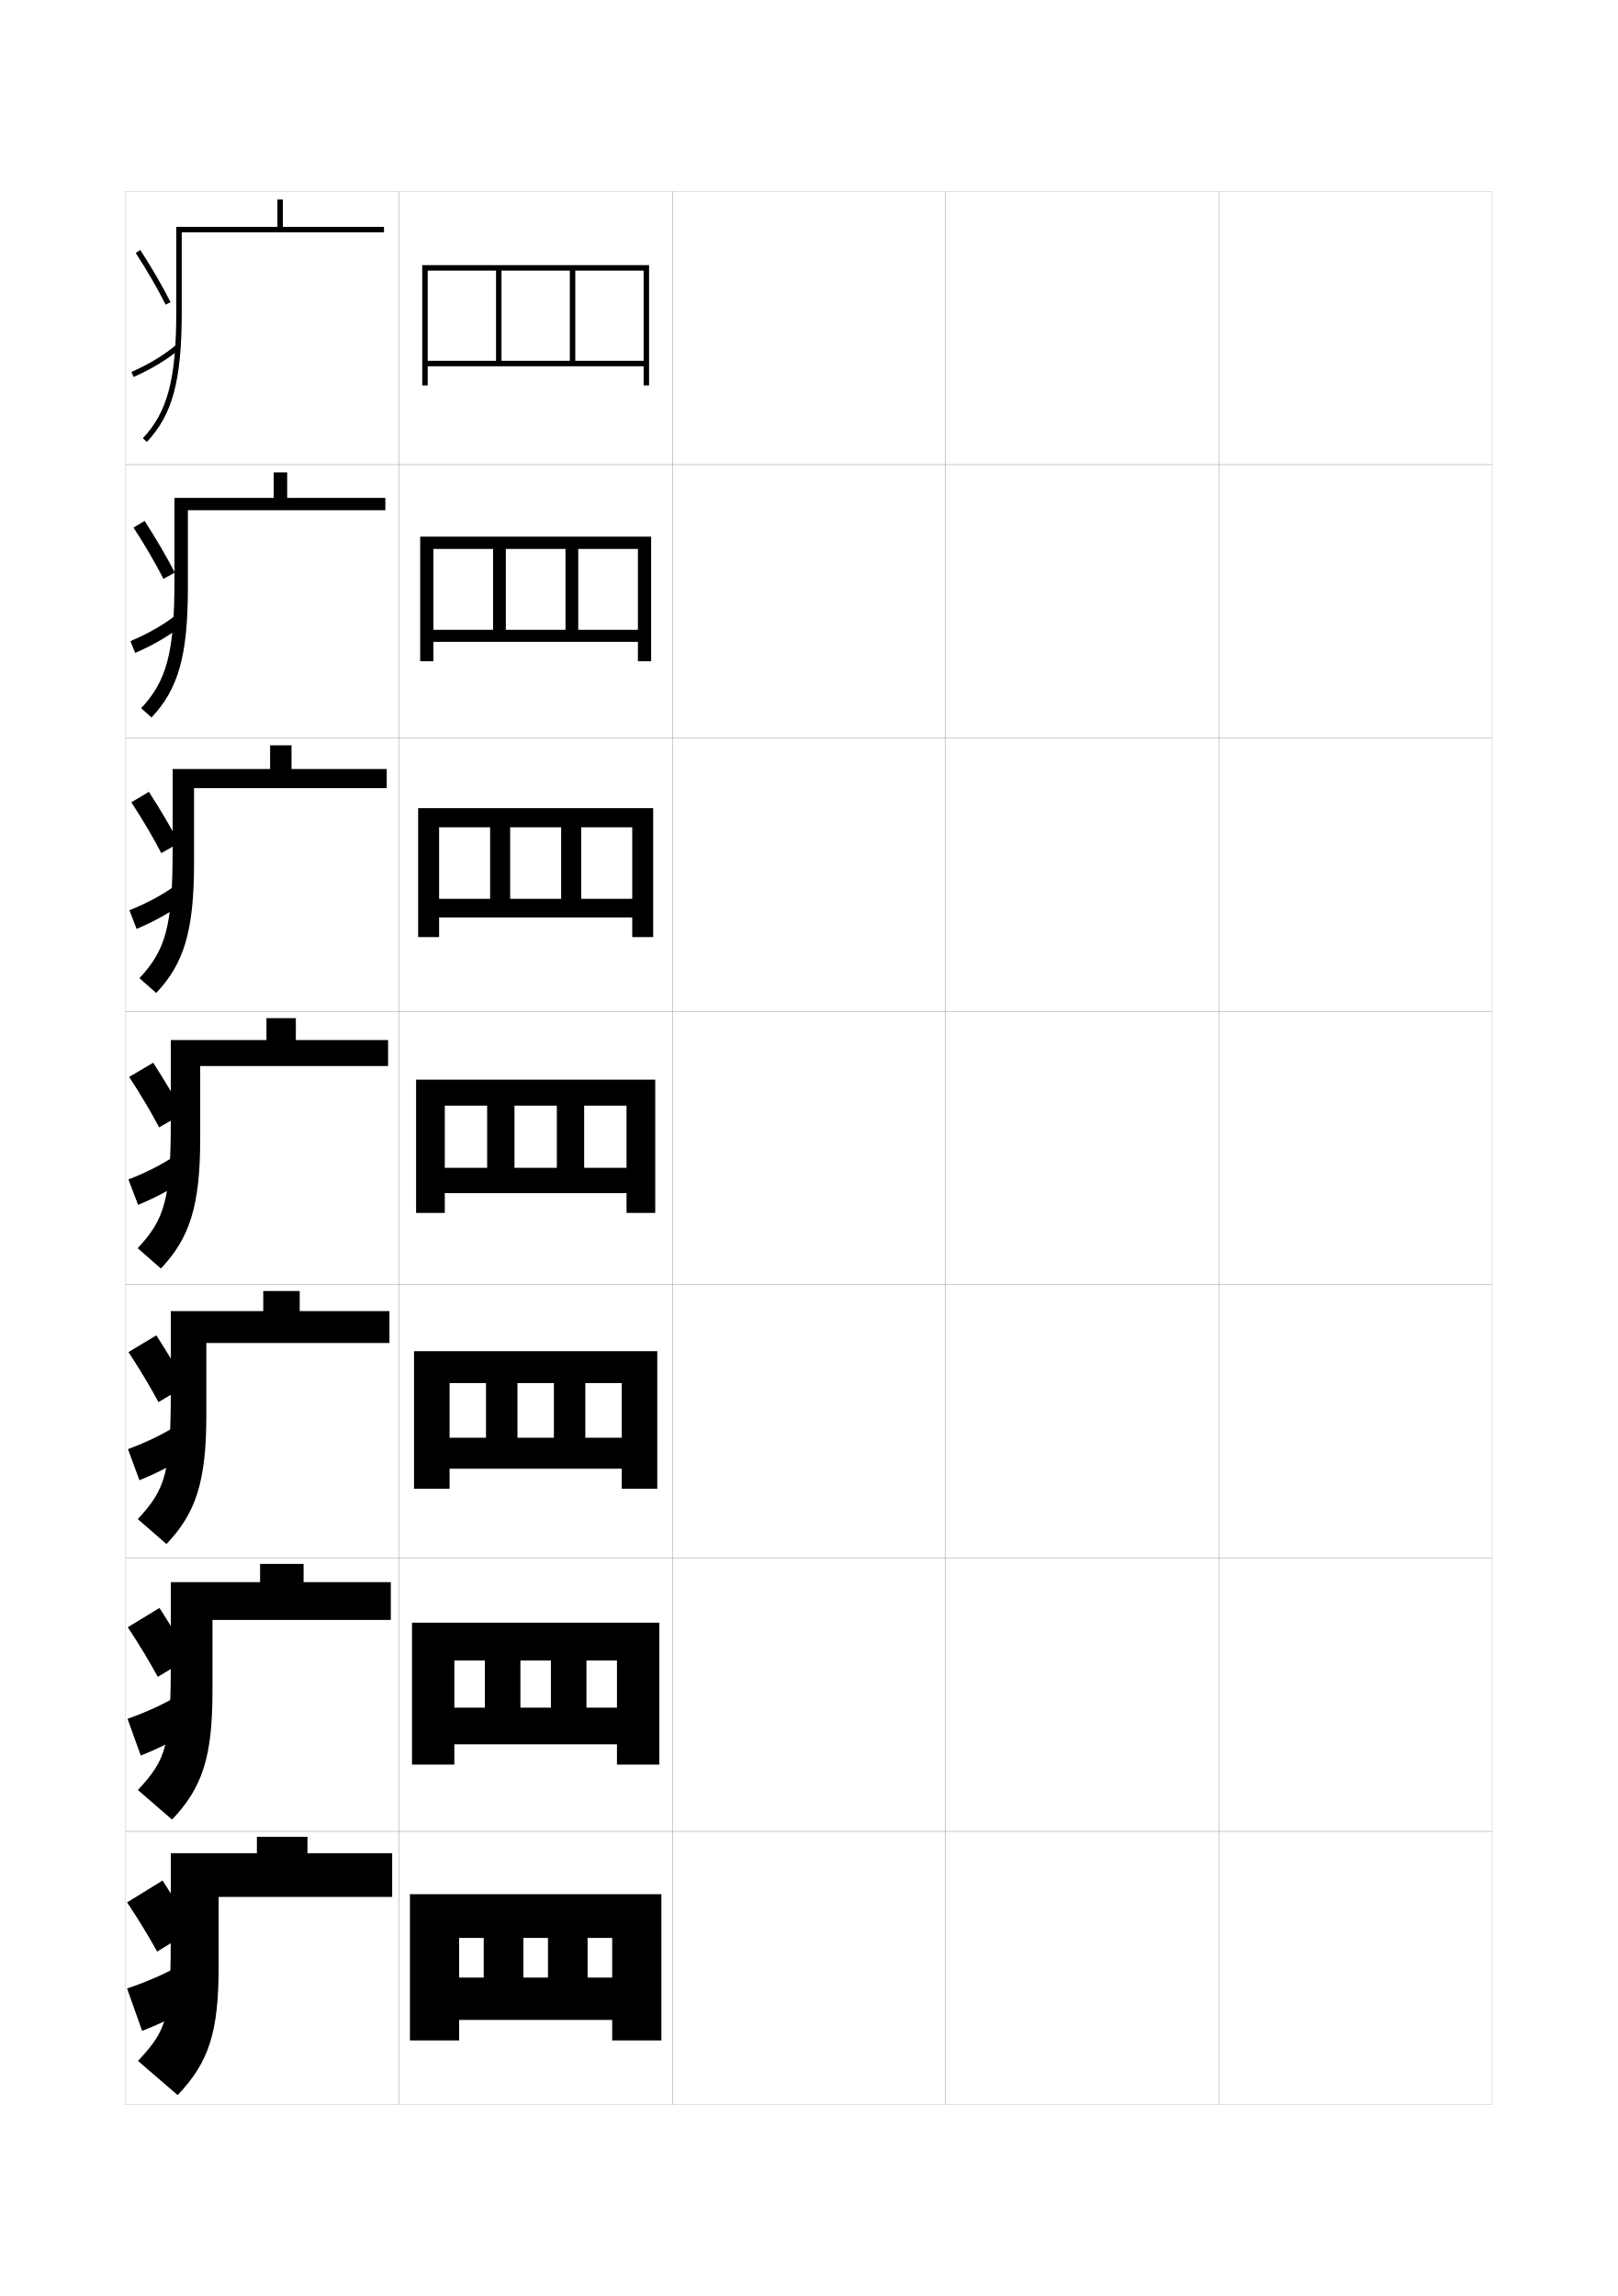
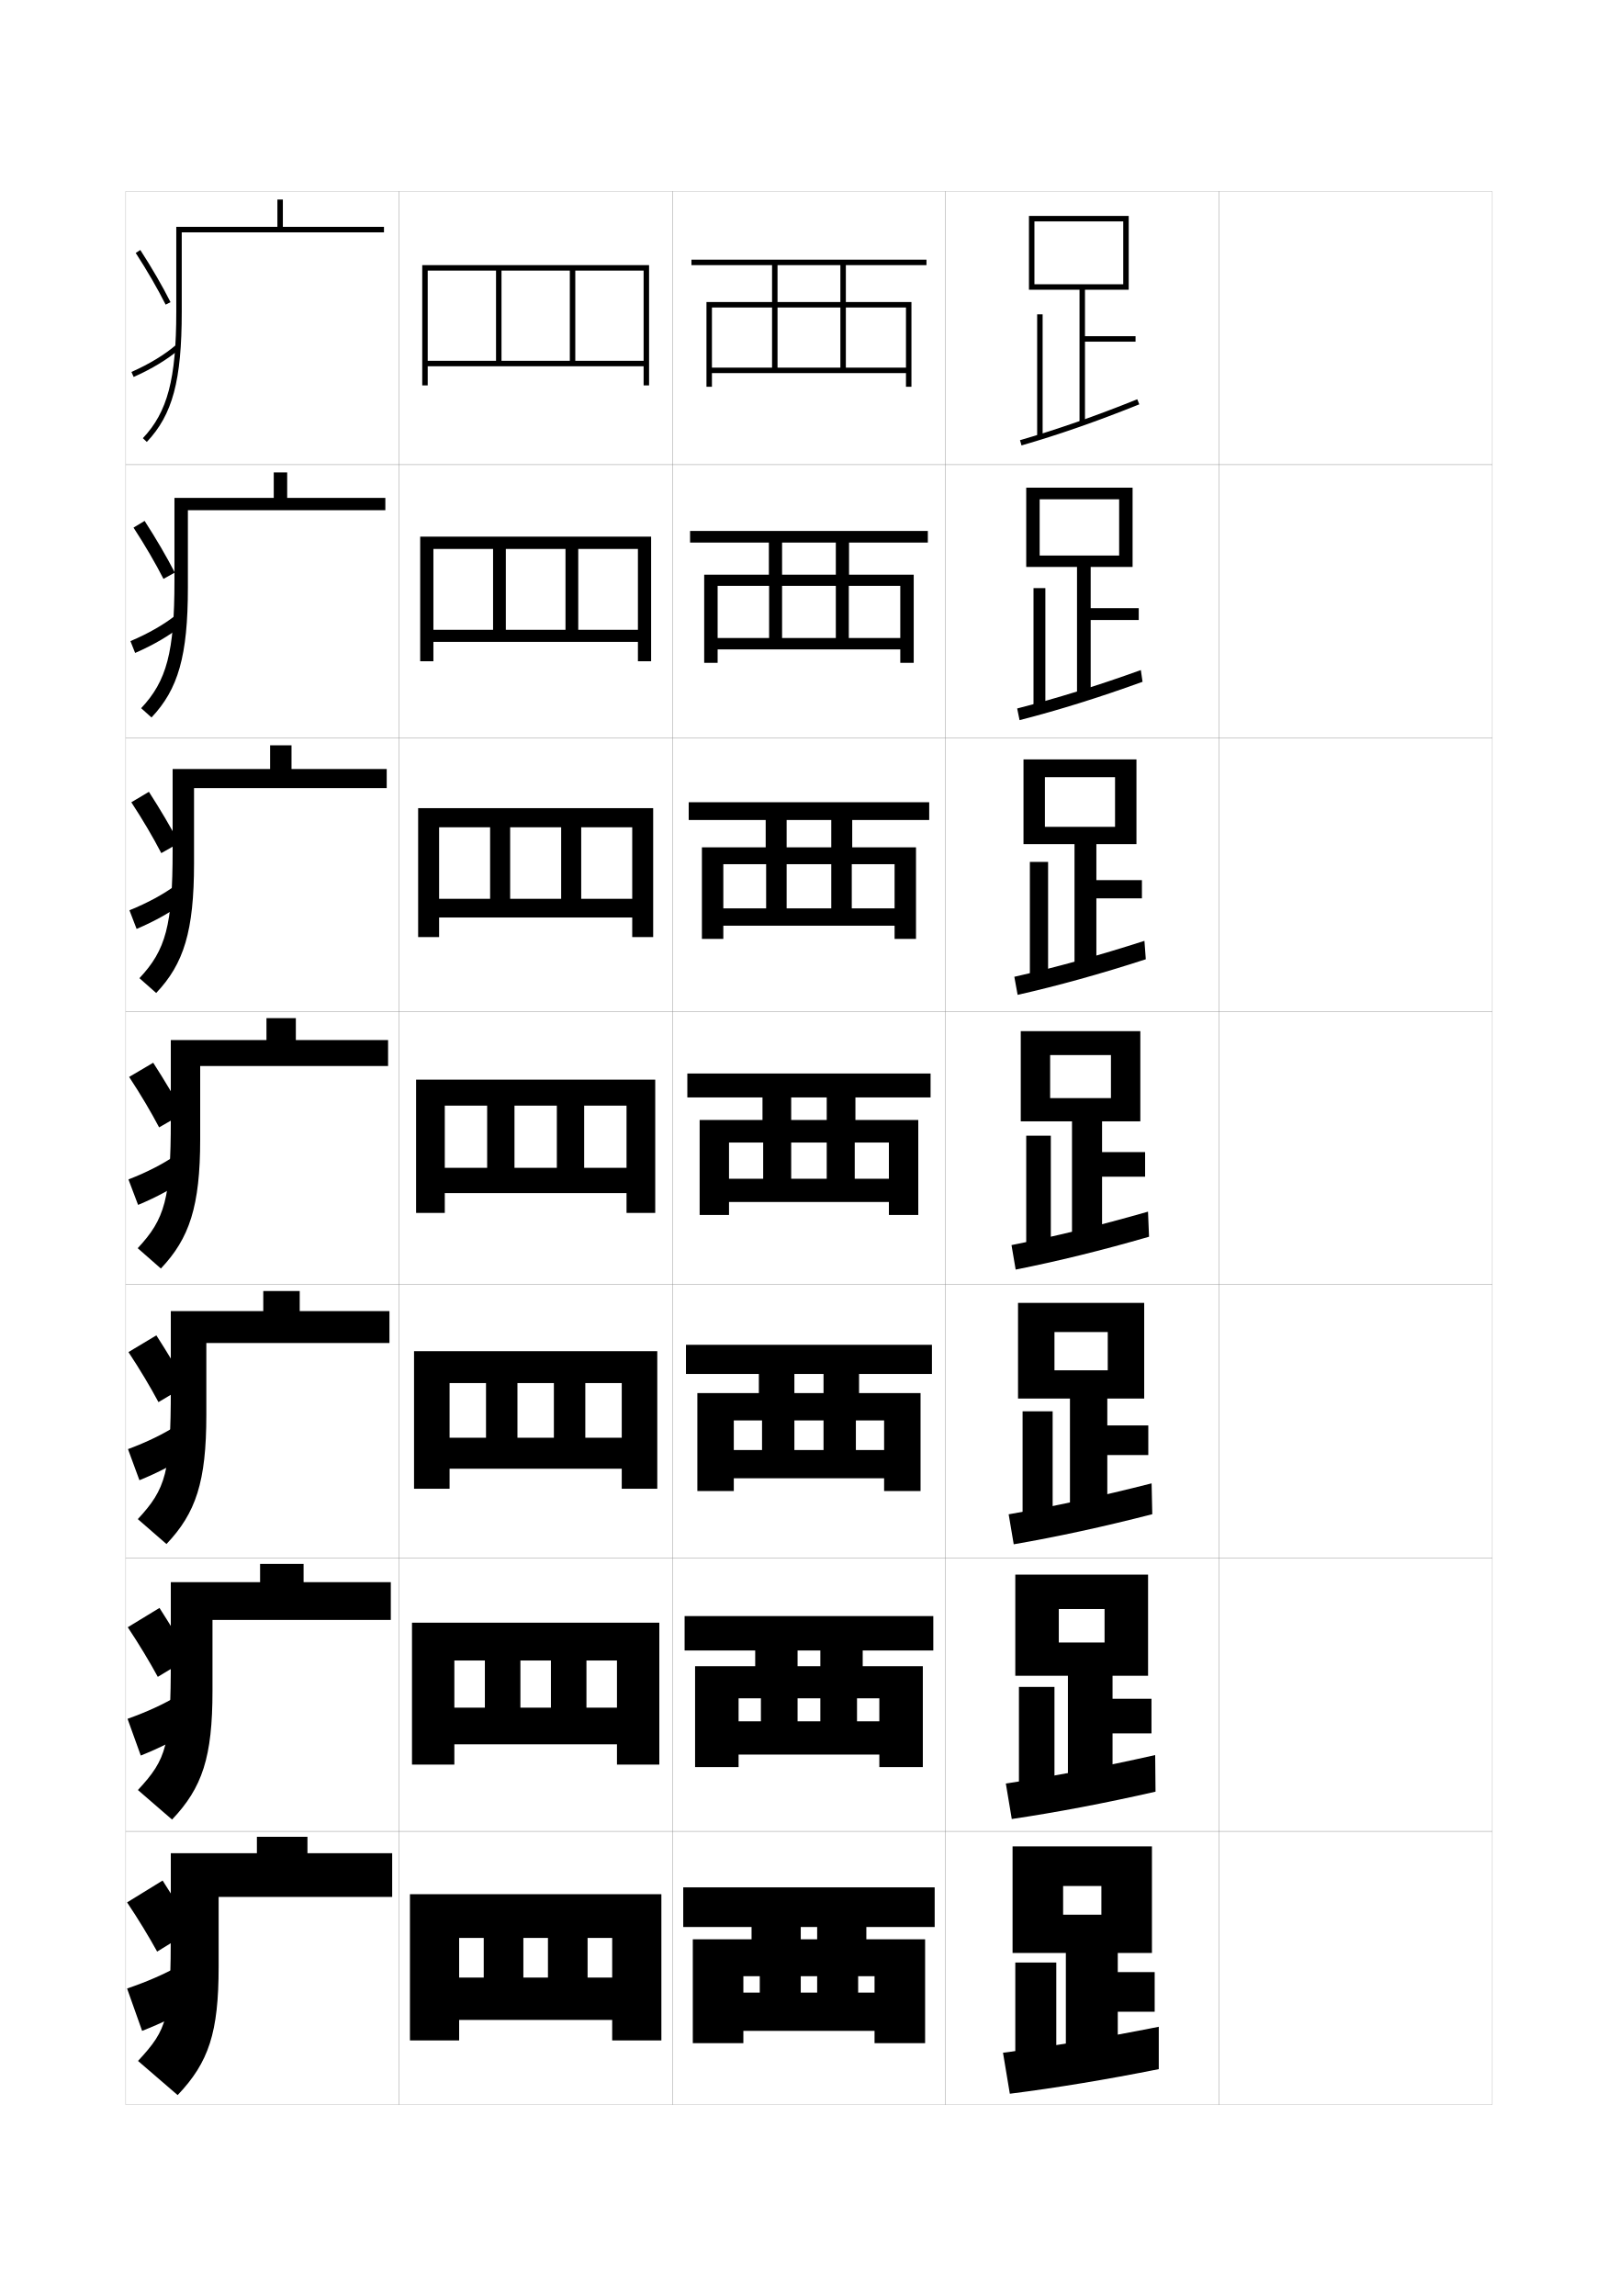
<svg xmlns="http://www.w3.org/2000/svg" version="1.1" id="glyphs" x="0px" y="0px" width="592px" height="840px" viewBox="0 0 592 840" enable-background="new 0 0 592 840" xml:space="preserve">
  <g>
    <rect x="46" y="70" fill="none" stroke="#999999" stroke-width="0.1" width="100" height="100" />
    <rect x="46" y="170" fill="none" stroke="#999999" stroke-width="0.1" width="100" height="100" />
    <rect x="46" y="270" fill="none" stroke="#999999" stroke-width="0.1" width="100" height="100" />
    <rect x="46" y="370" fill="none" stroke="#999999" stroke-width="0.1" width="100" height="100" />
    <rect x="46" y="470" fill="none" stroke="#999999" stroke-width="0.1" width="100" height="100" />
    <rect x="46" y="570" fill="none" stroke="#999999" stroke-width="0.1" width="100" height="100" />
    <rect x="46" y="670" fill="none" stroke="#999999" stroke-width="0.1" width="100" height="100" />
    <rect x="146" y="70" fill="none" stroke="#999999" stroke-width="0.1" width="100" height="100" />
    <rect x="146" y="170" fill="none" stroke="#999999" stroke-width="0.1" width="100" height="100" />
    <rect x="146" y="270" fill="none" stroke="#999999" stroke-width="0.1" width="100" height="100" />
    <rect x="146" y="370" fill="none" stroke="#999999" stroke-width="0.1" width="100" height="100" />
    <rect x="146" y="470" fill="none" stroke="#999999" stroke-width="0.1" width="100" height="100" />
    <rect x="146" y="570" fill="none" stroke="#999999" stroke-width="0.1" width="100" height="100" />
    <rect x="146" y="670" fill="none" stroke="#999999" stroke-width="0.1" width="100" height="100" />
    <rect x="246" y="70" fill="none" stroke="#999999" stroke-width="0.1" width="100" height="100" />
    <rect x="246" y="170" fill="none" stroke="#999999" stroke-width="0.1" width="100" height="100" />
    <rect x="246" y="270" fill="none" stroke="#999999" stroke-width="0.1" width="100" height="100" />
    <rect x="246" y="370" fill="none" stroke="#999999" stroke-width="0.1" width="100" height="100" />
    <rect x="246" y="470" fill="none" stroke="#999999" stroke-width="0.1" width="100" height="100" />
    <rect x="246" y="570" fill="none" stroke="#999999" stroke-width="0.1" width="100" height="100" />
    <rect x="246" y="670" fill="none" stroke="#999999" stroke-width="0.1" width="100" height="100" />
    <rect x="346" y="70" fill="none" stroke="#999999" stroke-width="0.1" width="100" height="100" />
    <rect x="346" y="170" fill="none" stroke="#999999" stroke-width="0.1" width="100" height="100" />
    <rect x="346" y="270" fill="none" stroke="#999999" stroke-width="0.1" width="100" height="100" />
    <rect x="346" y="370" fill="none" stroke="#999999" stroke-width="0.1" width="100" height="100" />
    <rect x="346" y="470" fill="none" stroke="#999999" stroke-width="0.1" width="100" height="100" />
    <rect x="346" y="570" fill="none" stroke="#999999" stroke-width="0.1" width="100" height="100" />
    <rect x="346" y="670" fill="none" stroke="#999999" stroke-width="0.1" width="100" height="100" />
    <rect x="446" y="70" fill="none" stroke="#999999" stroke-width="0.1" width="100" height="100" />
    <rect x="446" y="170" fill="none" stroke="#999999" stroke-width="0.1" width="100" height="100" />
    <rect x="446" y="270" fill="none" stroke="#999999" stroke-width="0.1" width="100" height="100" />
    <rect x="446" y="370" fill="none" stroke="#999999" stroke-width="0.1" width="100" height="100" />
    <rect x="446" y="470" fill="none" stroke="#999999" stroke-width="0.1" width="100" height="100" />
    <rect x="446" y="570" fill="none" stroke="#999999" stroke-width="0.1" width="100" height="100" />
    <rect x="446" y="670" fill="none" stroke="#999999" stroke-width="0.1" width="100" height="100" />
  </g>
  <g>
    <g>
      <path d="M112.5,678v-6H94v6H62.5v27.5c0,32.956-1.059,36.698-12,48.5L65,766.5    c11.423-12.019,15-22.899,15-47V694h63.5v-16H112.5z" />
      <path d="M70.5,706c-3.262-5.64-6.896-11.599-11-18l-13,8c4.21,6.289,7.961,12.503,11,18    L70.5,706z" />
      <g>
        <path d="M46.5,727.5L52,743c7.211-2.821,13.477-5.904,18.5-9L65,719.5     C60.091,722.248,53.849,725.002,46.5,727.5z" />
      </g>
    </g>
    <g>
      <path d="M111.083,578.833v-6.667H95.166v6.667H62.5v28.083    c0,31.569-1.415,36.541-12.038,47.969l12.492,10.812    C74.045,654.018,77.75,642.87,77.75,618.583v-25.917h65.25v-13.833H111.083z" />
      <path d="M69.362,606.451c-3.21-5.68-6.876-11.746-11.009-18.183L46.75,595.333    c4.215,6.333,7.971,12.601,10.991,18.151L69.362,606.451z" />
      <path d="M46.667,628.833l4.842,13.44c7.119-2.844,13.305-5.998,18.208-9.193    l-4.925-12.555C60.01,623.41,53.871,626.271,46.667,628.833z" />
    </g>
    <g>
      <path d="M109.667,479.667v-7.334H96.333v7.334H62.5v28.666    c0,30.183-1.772,36.384-12.075,47.438l10.484,9.124    C71.668,553.555,75.5,542.141,75.5,517.666v-26.332h67v-11.667H109.667z" />
      <path d="M68.225,506.902c-3.159-5.72-6.856-11.894-11.018-18.365L47,494.667    c4.22,6.376,7.981,12.697,10.981,18.302L68.225,506.902z" />
      <path d="M46.833,530.167l4.185,11.38c7.027-2.866,13.134-6.092,17.915-9.386    l-4.349-10.608C59.929,524.572,53.894,527.543,46.833,530.167z" />
    </g>
    <g>
      <path d="M108.25,380.5v-8H97.5v8h-35v29.25c0,28.795-2.129,36.227-12.113,46.906l8.477,7.438    C69.29,453.091,73.25,441.41,73.25,416.75V390H142v-9.5H108.25z" />
      <path d="M67.088,407.354c-3.107-5.76-6.836-12.041-11.027-18.547L47.25,394    c4.225,6.42,7.992,12.795,10.973,18.453L67.088,407.354z" />
      <path d="M47,431.5l3.528,9.32c6.935-2.889,12.962-6.186,17.622-9.578l-3.773-8.664    C59.848,425.733,53.916,428.812,47,431.5z" />
    </g>
    <g>
      <path d="M106.666,281.333v-8.667h-7.833v8.667H63.166v29.833    c0,27.408-2.485,36.402-12.15,46.708l6.135,5.416    C67.246,352.627,71,340.68,71,315.833v-27.5h70.5v-7H106.666z" />
      <path d="M48.053,293.514c4.229,6.463,8.002,12.892,10.963,18.604l6.506-3.699    c-3.056-5.8-6.816-12.188-11.036-18.729L48.053,293.514z" />
      <path d="M47.364,333.028l2.623,6.823c6.843-2.911,12.791-6.279,17.33-9.77    l-2.95-6.282C59.964,327.09,54.136,330.278,47.364,333.028z" />
    </g>
    <g>
      <path d="M105.083,182.167v-9.333h-4.917v9.333H63.833v30.417    c0,26.021-2.842,36.578-12.188,46.511l3.794,3.395    C65.202,252.164,68.75,239.95,68.75,214.917v-28.25H141v-4.5H105.083z" />
      <path d="M48.857,193.029c4.233,6.507,8.013,12.99,10.955,18.755l4.146-2.299    c-3.005-5.84-6.797-12.336-11.045-18.912L48.857,193.029z" />
      <path d="M47.729,234.557l1.717,4.326c6.75-2.933,12.62-6.373,17.037-9.963    l-2.126-3.899C60.081,228.447,54.356,231.743,47.729,234.557z" />
    </g>
    <g>
      <path d="M103.5,83V73h-2v10h-37v31c0,24.634-3.199,36.754-12.227,46.313l1.453,1.373    C63.158,151.7,66.5,139.221,66.5,114V85h74v-2H103.5z" />
      <path d="M49.66,92.543c4.238,6.551,8.023,13.088,10.946,18.906l1.787-0.898    c-2.954-5.881-6.778-12.484-11.054-19.094L49.66,92.543z" />
      <path d="M48.094,136.086l0.812,1.828c6.658-2.955,12.448-6.467,16.744-10.155    l-1.302-1.518C60.197,129.805,54.576,133.209,48.094,136.086z" />
    </g>
  </g>
  <g>
    <polygon points="154.5,97 154.5,141 156.5,141 156.5,99 181.5,99 181.5,132 183.5,132 183.5,99 208.5,99 208.5,132 210.5,132    210.5,99 235.5,99 235.5,132 156.5,132 156.5,134 235.5,134 235.5,141 237.5,141 237.5,97  " />
    <polygon points="180.417,200.833 180.417,230.417 185.083,230.417 185.083,200.833    206.917,200.833 206.917,230.417 211.583,230.417 211.583,200.833 233.417,200.833    233.417,230.417 158.583,230.417 158.583,234.833 233.417,234.833 233.417,241.917    238.25,241.917 238.25,196.333 153.75,196.333 153.75,241.917 158.583,241.917 158.583,200.833     " />
    <polygon points="179.333,302.667 179.333,328.833 186.667,328.833 186.667,302.667    205.333,302.667 205.333,328.833 212.667,328.833 212.667,302.667 231.333,302.667    231.333,328.833 160.667,328.833 160.667,335.667 231.333,335.667 231.333,342.833    239,342.833 239,295.667 153,295.667 153,342.833 160.667,342.833 160.667,302.667  " />
    <polygon points="178.25,404.5 178.25,427.25 188.25,427.25 188.25,404.5 203.75,404.5 203.75,427.25 213.75,427.25 213.75,404.5    229.25,404.5 229.25,427.25 162.75,427.25 162.75,436.5 229.25,436.5 229.25,443.75 239.75,443.75 239.75,395 152.25,395    152.25,443.75 162.75,443.75 162.75,404.5  " />
    <polygon points="177.833,506 177.833,526 189.333,526 189.333,506 202.667,506 202.667,526    214.167,526 214.167,506 227.5,506 227.5,526 164.5,526 164.5,537.333 227.5,537.333 227.5,544.666    240.5,544.666 240.5,494.333 151.5,494.333 151.5,544.666 164.5,544.666 164.5,506  " />
    <polygon points="177.417,607.5 177.417,624.75 190.417,624.75 190.417,607.5 201.583,607.5    201.583,624.75 214.583,624.75 214.583,607.5 225.75,607.5 225.75,624.75 166.25,624.75 166.25,638.167    225.75,638.167 225.75,645.583 241.25,645.583 241.25,593.667 150.75,593.667 150.75,645.583    166.25,645.583 166.25,607.5  " />
    <polygon points="177,709 177,723.5 191.5,723.5 191.5,709 200.5,709 200.5,723.5 215,723.5 215,709 224,709 224,723.5 168,723.5    168,739 224,739 224,746.5 242,746.5 242,693 150,693 150,746.5 168,746.5 168,709  " />
  </g>
+   <g>
+     <polygon points="339,97 339,95 253,95 253,97 307.5,97 307.5,110.5 284.5,110.5 284.5,97 282.5,97 282.5,110.5 258.5,110.5    258.5,141.5 260.5,141.5 260.5,112.5 282.5,112.5 282.5,134.5 284.5,134.5 284.5,112.5 307.5,112.5 307.5,134.5 309.5,134.5    309.5,112.5 331.5,112.5 331.5,134.5 260.5,134.5 260.5,136.5 331.5,136.5 331.5,141.5 333.5,141.5 333.5,110.5 309.5,110.5    309.5,97  " />
+     <polygon points="339.5,198.5 339.5,194.25 252.5,194.25 252.5,198.5 305.833,198.5 305.833,210.25    286.166,210.25 286.166,198.5 281.333,198.5 281.333,210.25 257.667,210.25 257.667,242.5    262.583,242.5 262.583,214.333 281.417,214.333 281.417,233.417 286.166,233.417    286.166,214.333 305.833,214.333 305.833,233.417 310.583,233.417 310.583,214.333    329.416,214.333 329.416,233.417 262.583,233.417 262.583,237.583 329.416,237.583    329.416,242.5 334.333,242.5 334.333,210.25 310.666,210.25 310.666,198.5  " />
+     <polygon points="340,300 340,293.5 252,293.5 252,300 304.166,300 304.166,310 287.833,310 287.833,300    280.167,300 280.167,310 256.833,310 256.833,343.5 264.667,343.5 264.667,316.167    280.333,316.167 280.333,332.333 287.833,332.333 287.833,316.167 304.166,316.167    304.166,332.333 311.667,332.333 311.667,316.167 327.334,316.167 327.334,332.333    264.667,332.333 264.667,338.667 327.334,338.667 327.334,343.5 335.167,343.5 335.167,310    311.833,310 311.833,300  " />
+     <polygon points="340.5,401.5 340.5,392.75 251.5,392.75 251.5,401.5 302.5,401.5 302.5,409.75 289.5,409.75 289.5,401.5 279,401.5    279,409.75 256,409.75 256,444.5 266.75,444.5 266.75,418 279.25,418 279.25,431.25 289.5,431.25 289.5,418 302.5,418    302.5,431.25 312.75,431.25 312.75,418 325.25,418 325.25,431.25 266.75,431.25 266.75,439.75 325.25,439.75 325.25,444.5    336,444.5 336,409.75 313,409.75 313,401.5  " />
+     <polygon points="341,502.666 341,492 251,492 251,502.666 301.333,502.666    301.333,509.666 290.667,509.666 290.667,502.666 277.667,502.666 277.667,509.666    255.166,509.666 255.166,545.5 268.5,545.5 268.5,519.666 278.833,519.666 278.833,530.5    290.667,530.5 290.667,519.666 301.333,519.666 301.333,530.5 313.166,530.5 313.166,519.666    323.5,519.666 323.5,530.5 268.5,530.5 268.5,540.833 323.5,540.833 323.5,545.5 336.833,545.5    336.833,509.666 314.333,509.666 314.333,502.666  " />
+     <polygon points="341.5,603.834 341.5,591.25 250.5,591.25 250.5,603.834 300.167,603.834 300.167,609.584    291.833,609.584 291.833,603.834 276.333,603.834 276.333,609.584 254.333,609.584    254.333,646.5 270.25,646.5 270.25,621.334 278.417,621.334 278.417,629.75 291.833,629.75    291.833,621.334 300.167,621.334 300.167,629.75 313.584,629.75 313.584,621.334    321.75,621.334 321.75,629.75 270.25,629.75 270.25,641.916 321.75,641.916 321.75,646.5 337.666,646.5    337.666,609.584 315.667,609.584 315.667,603.834  " />
+     <g>
+       <polygon points="338.5,747.5 338.5,709.5 317,709.5 317,705 342,705 342,690.5 250,690.5 250,705 299,705 299,709.5 293,709.5     293,705 275,705 275,709.5 253.5,709.5 253.5,747.5 272,747.5 272,723 278,723 278,729 293,729 293,723 299,723 299,729 314,729     314,723 320,723 320,729 272,729 272,743 320,743 320,747.5   " />
+     </g>
+   </g>
+   <g>
+     <g>
+       <polygon points="415.5,123 397,123 397,106 413,106 413,79 376.5,79 376.5,106 378.5,106 378.5,81 411,81 411,104 378.5,104     378.5,106 395,106 395,154.5 397,154.5 397,125 415.5,125   " />
+       <rect x="379.5" y="115" width="2" height="45" />
+       <path d="M373.776,162.961l-0.553-1.922c13.428-3.863,27.862-8.898,42.902-14.967    l0.748,1.855C401.771,154.021,387.271,159.079,373.776,162.961z" />
+     </g>
+     <g>
+       <polygon points="416.666,222.5 399.083,222.5 399.083,207.417 414.416,207.417 414.416,178.417     375.5,178.417 375.5,207.417 380.416,207.417 380.416,182.667 409.5,182.667 409.5,203.25     380.416,203.25 380.416,207.417 394.083,207.417 394.083,254.5 399.083,254.5     399.083,226.833 416.666,226.833   " />
+       <rect x="378.166" y="215.167" width="4.334" height="43.833" />
+       <path d="M372.186,259.199c14.137-3.603,29.376-8.333,45.252-14.056l0.624,4.296    c-15.774,5.716-30.938,10.438-44.998,14.028L372.186,259.199z" />
+     </g>
+     <g>
+       <polygon points="417.834,322 401.167,322 401.167,308.833 415.833,308.833 415.833,277.833     374.5,277.833 374.5,308.833 382.333,308.833 382.333,284.333 408,284.333 408,302.5     382.333,302.5 382.333,308.833 393.167,308.833 393.167,354.5 401.167,354.5     401.167,328.667 417.834,328.667   " />
+       <rect x="376.834" y="315.333" width="6.666" height="42.667" />
+       <path d="M371.148,357.359c14.845-3.341,30.889-7.766,47.602-13.145l0.5,6.737    c-16.445,5.338-32.271,9.724-46.898,13.021L371.148,357.359z" />
+     </g>
+     <g>
+       <polygon points="419,421.5 403.25,421.5 403.25,410.25 417.25,410.25 417.25,377.25 373.5,377.25 373.5,410.25 384.25,410.25     384.25,386 406.5,386 406.5,401.75 384.25,401.75 384.25,410.25 392.25,410.25 392.25,454.5 403.25,454.5 403.25,430.5 419,430.5       " />
+       <rect x="375.5" y="415.5" width="9" height="41.5" />
+       <path d="M370.111,455.52c15.553-3.08,32.402-7.199,49.951-12.233l0.375,9.178    c-17.115,4.961-33.605,9.01-48.799,12.017L370.111,455.52z" />
+     </g>
+     <g>
+       <polygon points="420.166,521.5 405.166,521.5 405.166,511.666 418.666,511.666 418.666,476.666     372.5,476.666 372.5,511.666 385.833,511.666 385.833,487.333 405.333,487.333     405.333,501.333 385.833,501.333 385.833,511.666 391.5,511.666 391.5,554.666     405.166,554.666 405.166,532.333 420.166,532.333   " />
+       <rect x="374.166" y="516.333" width="11" height="40" />
+       <path d="M369.074,554.013c16.261-2.819,33.914-6.633,52.301-11.322l0.25,11.285    c-17.785,4.584-34.939,8.296-50.699,11.011L369.074,554.013z" />
+     </g>
+     <g>
+       <polygon points="421.333,621.5 407.083,621.5 407.083,613.083 420.083,613.083 420.083,576.083     371.5,576.083 371.5,613.083 387.417,613.083 387.417,588.667 404.166,588.667     404.166,600.917 387.417,600.917 387.417,613.083 390.75,613.083 390.75,654.833     407.083,654.833 407.083,634.167 421.333,634.167   " />
+       <rect x="372.833" y="617.167" width="13" height="38.499" />
+       <path d="M368.037,652.507c16.969-2.559,35.428-6.066,54.65-10.411l0.125,13.393    c-18.455,4.206-36.272,7.582-52.6,10.005L368.037,652.507z" />
+     </g>
+     <g>
+       <polygon points="390,755 409,755 409,736 422.5,736 422.5,721.5 409,721.5 409,714.5 421.5,714.5 421.5,675.5 370.5,675.5     370.5,714.5 389,714.5 389,690 403,690 403,700.5 389,700.5 389,714.5 390,714.5   " />
+       <rect x="371.5" y="718" width="15" height="37" />
+       <path d="M367,751l2.5,15c16.895-2.132,35.375-5.171,54.5-9v-15.5    C403.94,745.501,384.677,748.703,367,751z" />
+     </g>
+   </g>
</svg>
